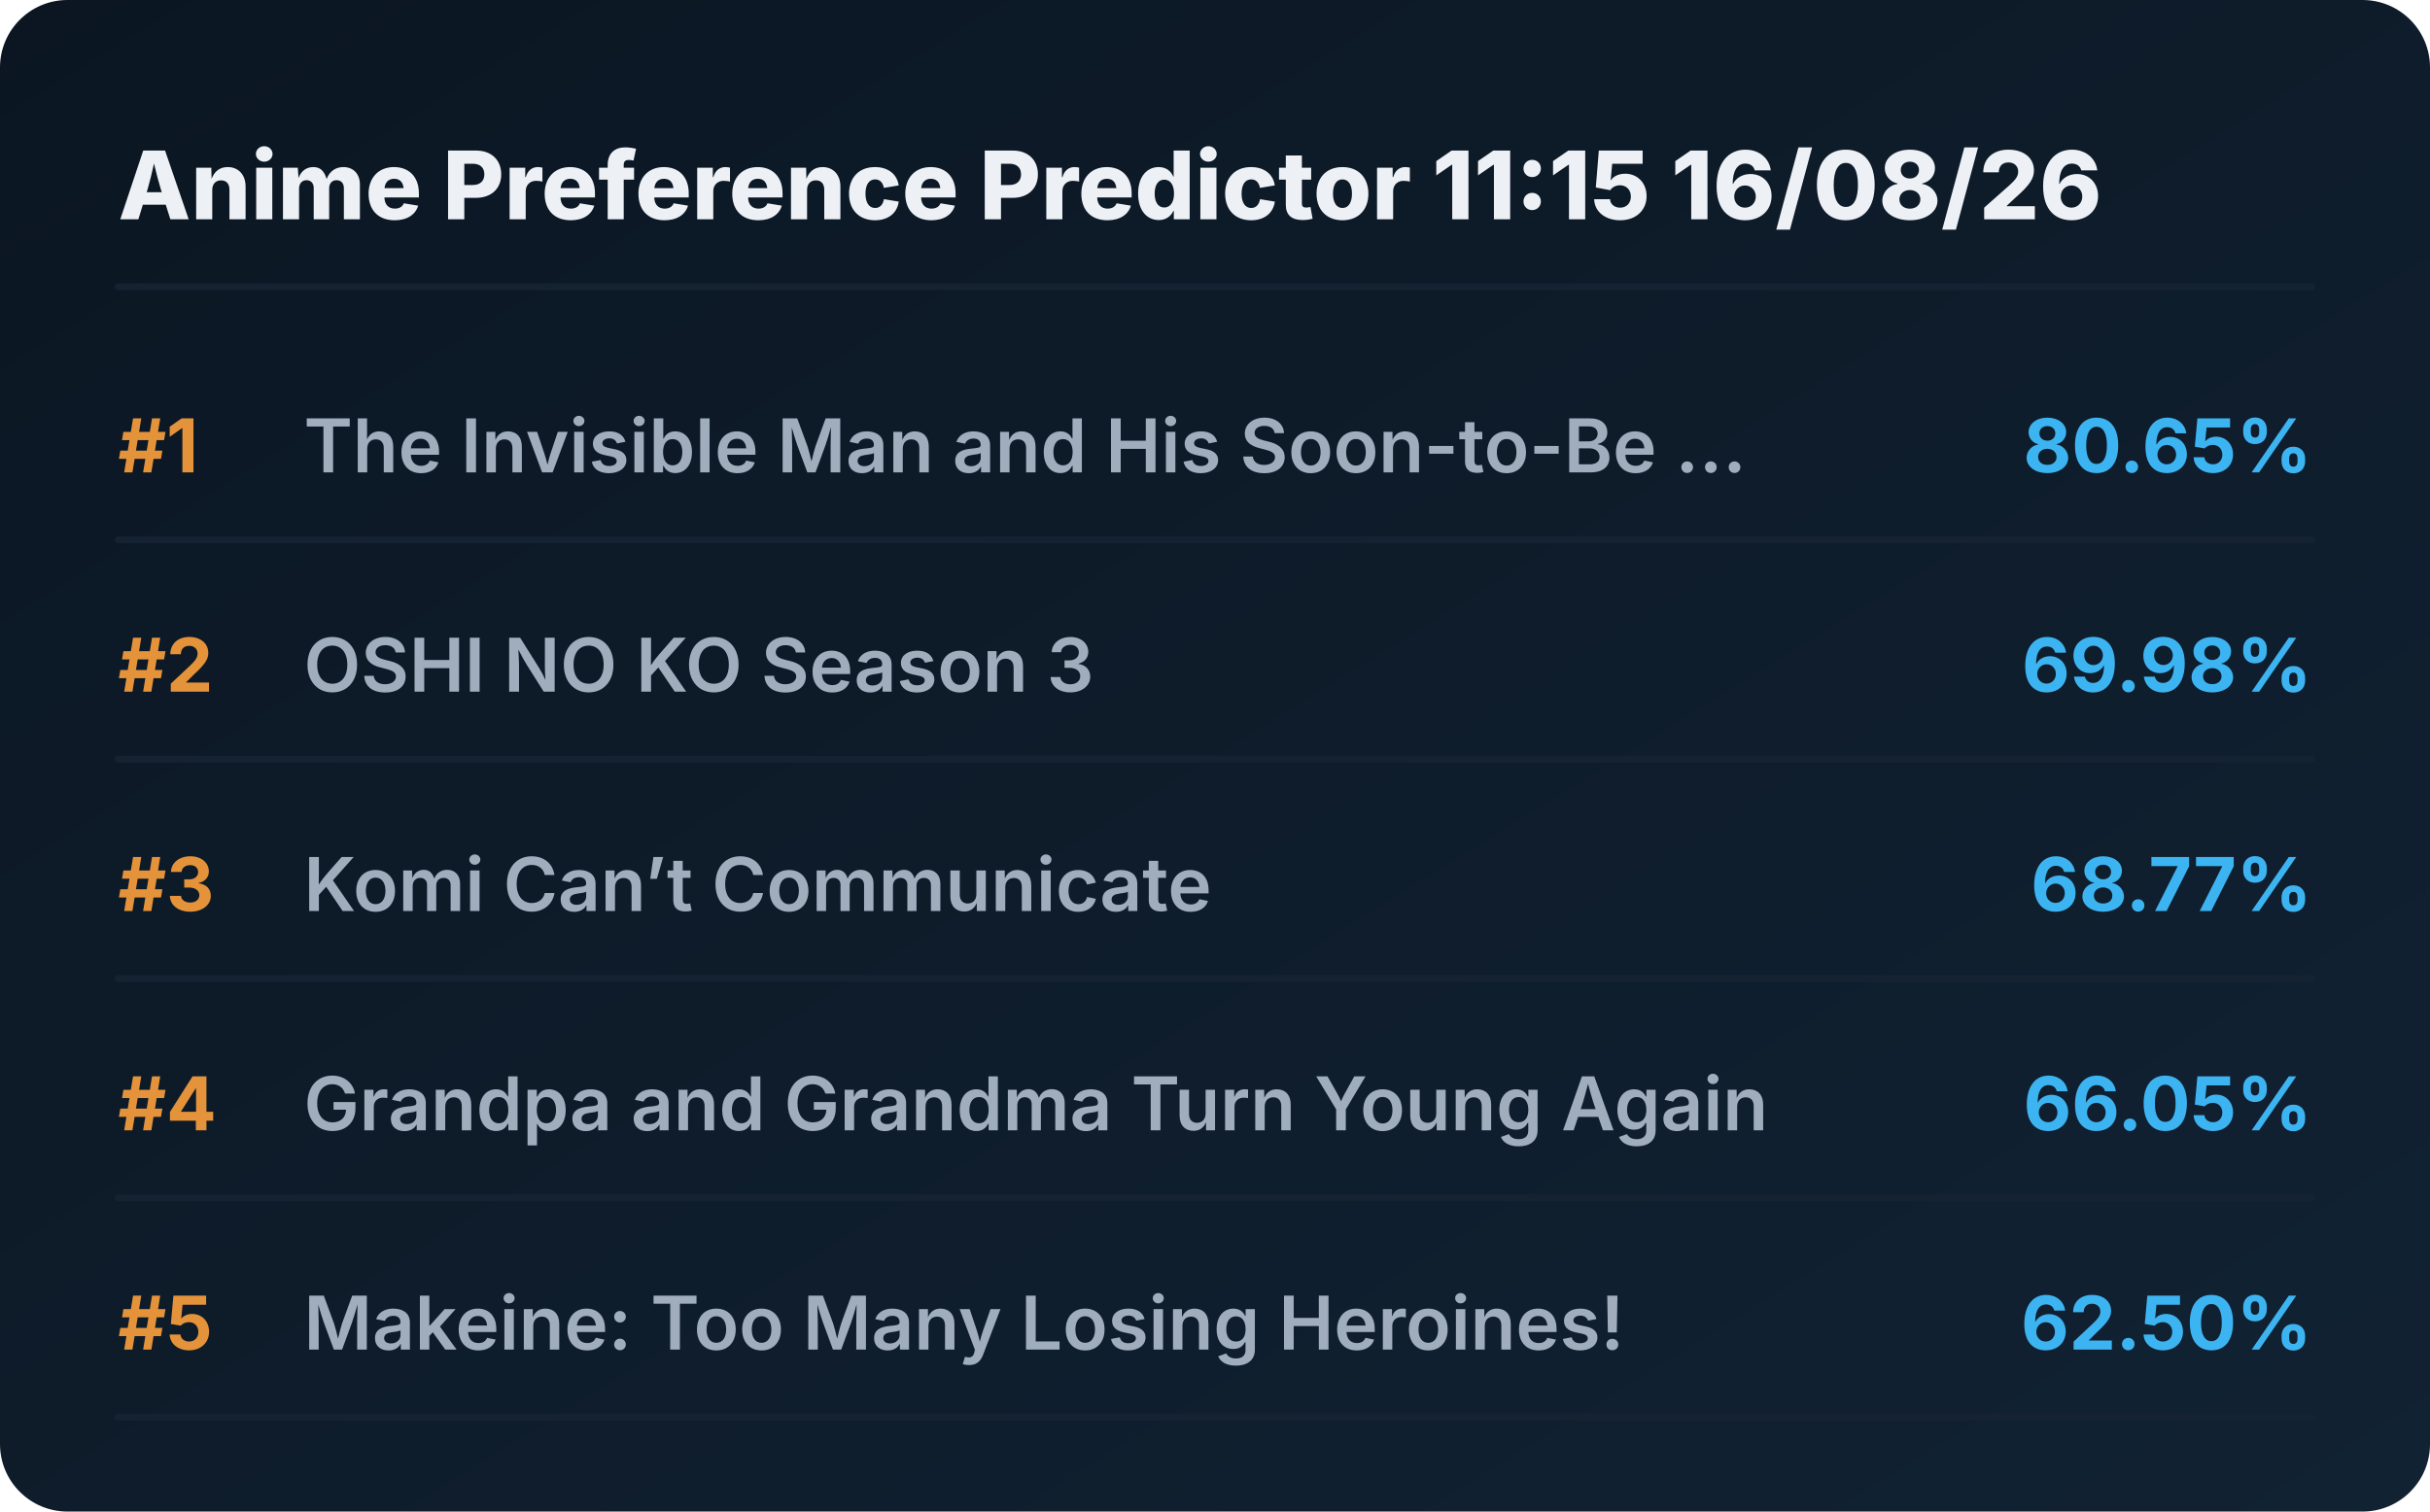
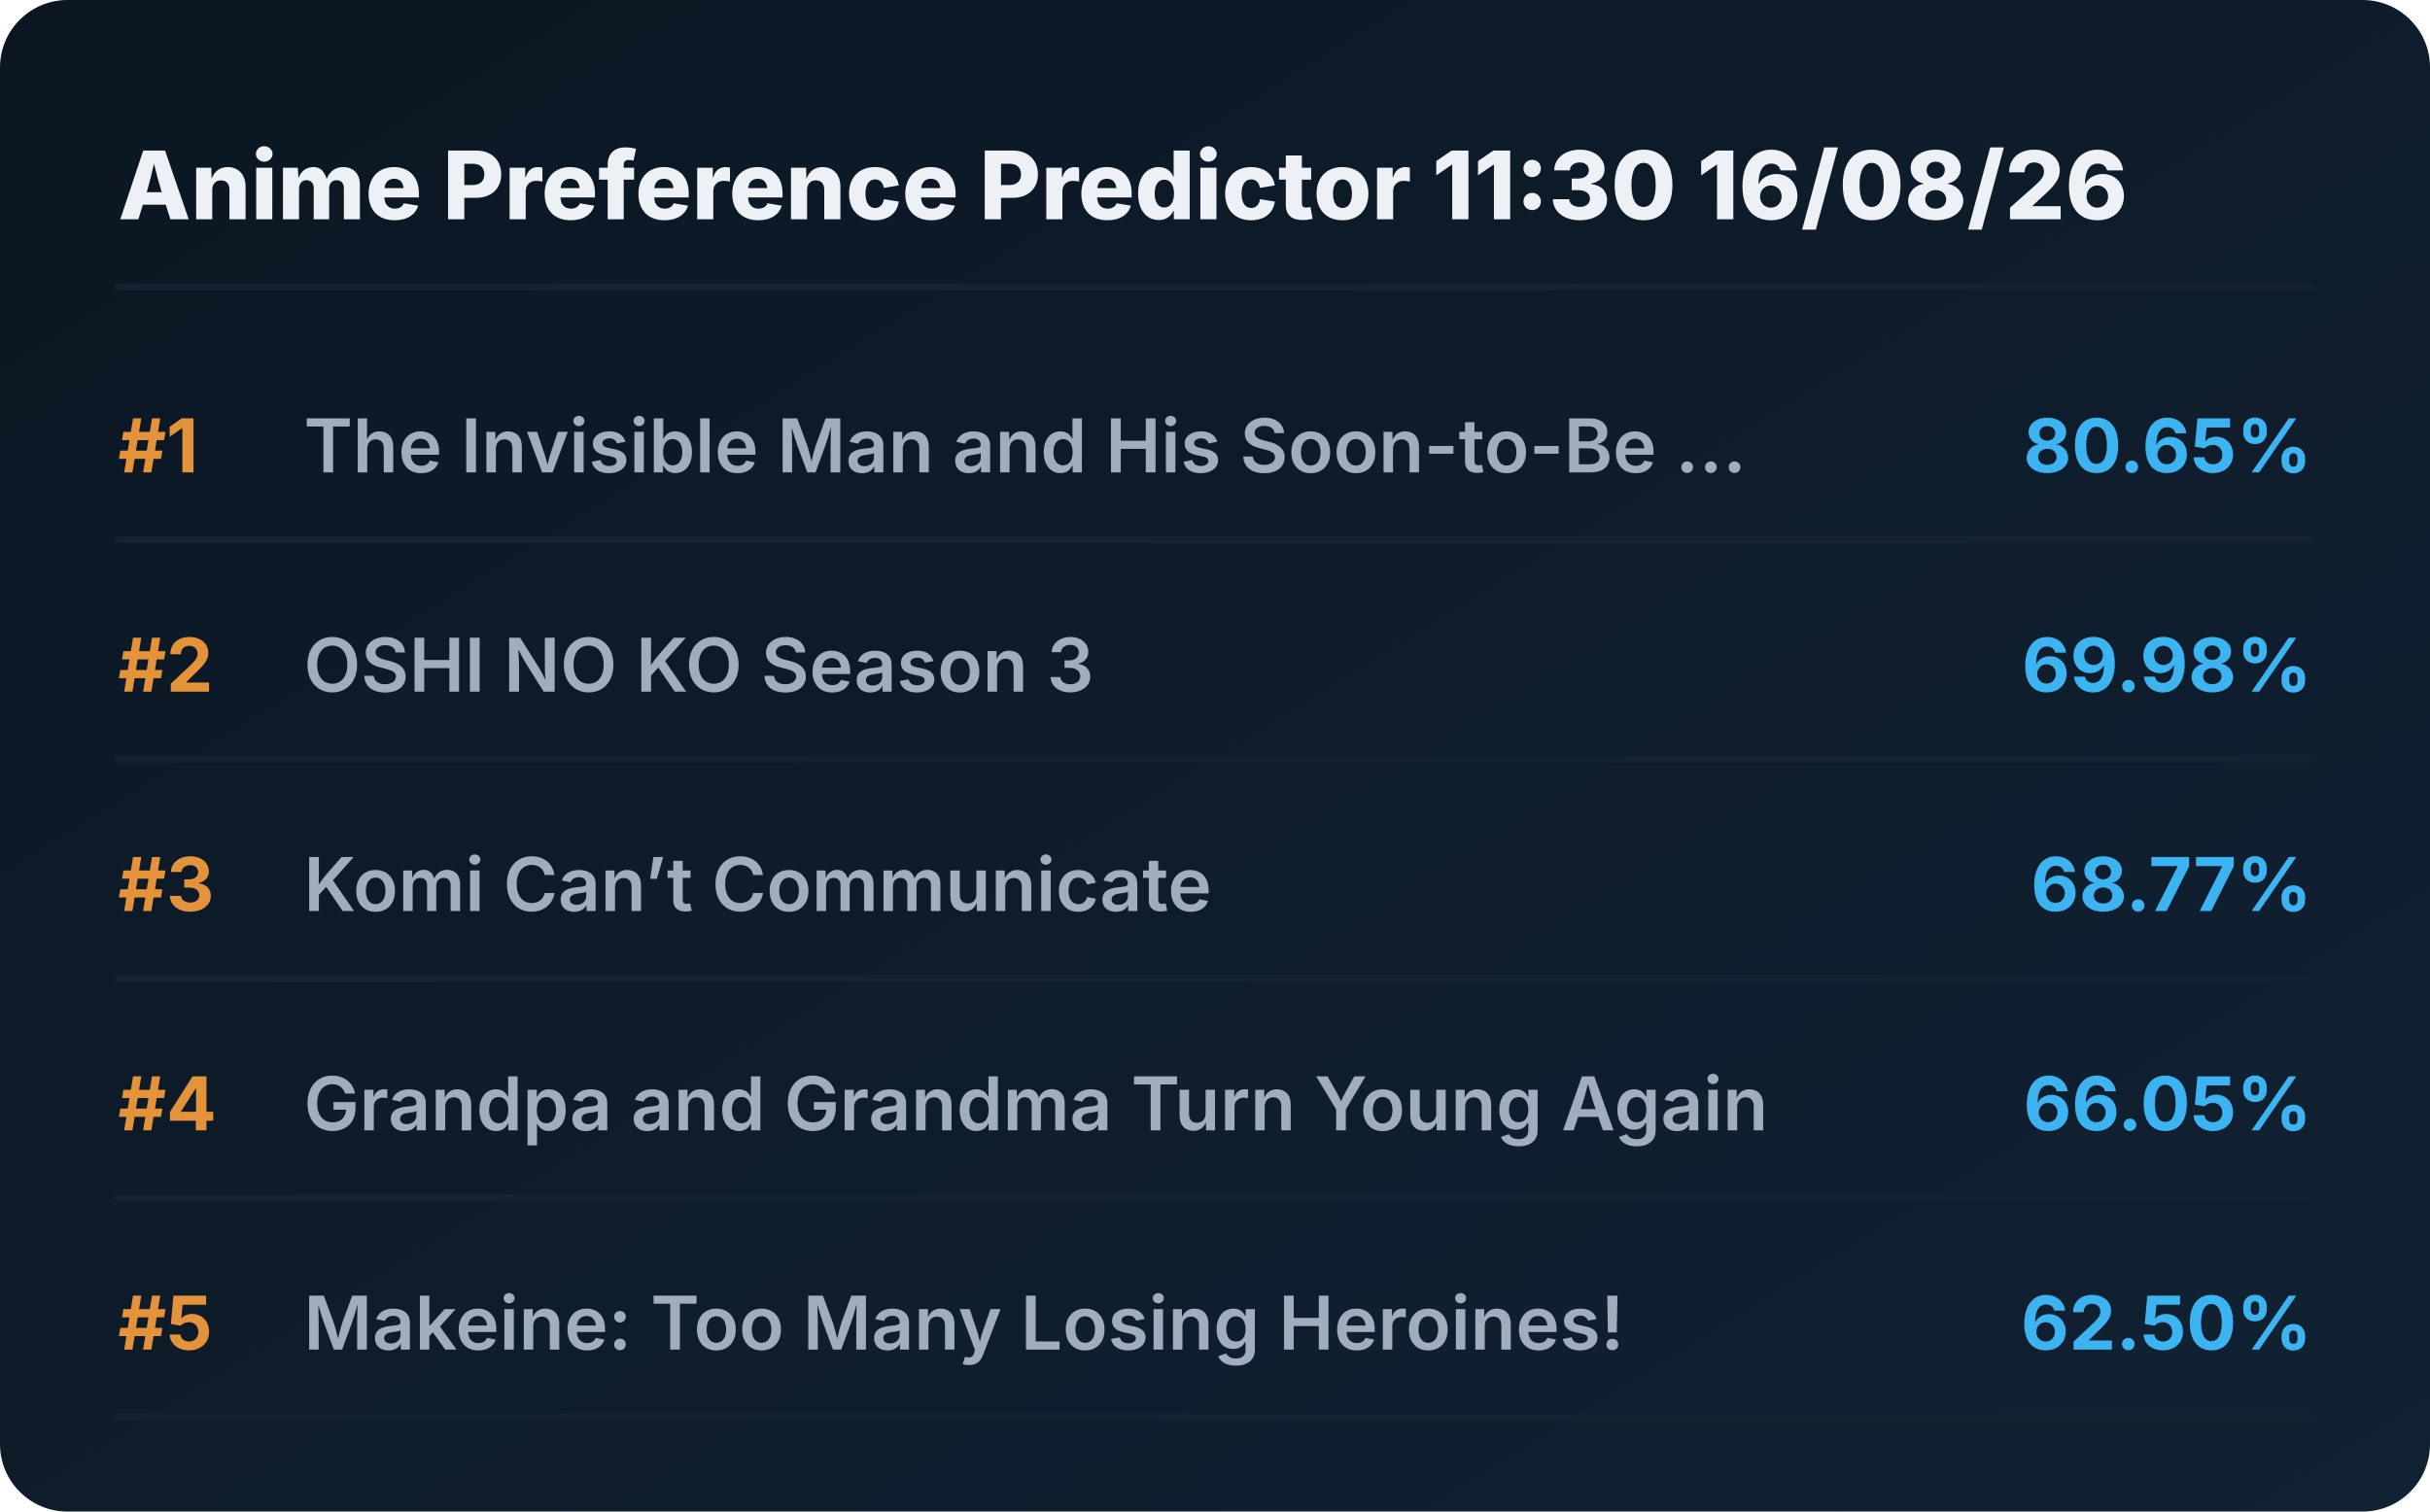
<svg xmlns="http://www.w3.org/2000/svg" viewBox="0 0 720 448" preserveAspectRatio="xMidYMid meet" style="width: 100%; height: auto; max-width: 720px;">
  <defs>
    <linearGradient id="boxGrad" x1="0%" y1="0%" x2="100%" y2="100%">
      <stop offset="0%" stop-color="#0b1622" />
      <stop offset="100%" stop-color="#112233" />
    </linearGradient>
    <clipPath id="titleClip">
      <rect x="90" y="0" width="510" height="100%" />
    </clipPath>
  </defs>
  <style>
    .bg { fill: url(#boxGrad); rx: 20px; }
    .header { font-family: 'Overpass', 'Inter', system-ui, sans-serif; font-weight: 800; font-size: 28px; fill: #edf1f5; }
    .rank { font-family: 'Overpass', 'Inter', system-ui, sans-serif; font-weight: 700; font-size: 22px; fill: #e5933a; }
    .title { font-family: 'Overpass', 'Inter', system-ui, sans-serif; font-weight: 600; font-size: 22px; fill: #9fadbd; }
    .score { font-family: 'Overpass', 'Inter', system-ui, sans-serif; font-weight: 700; font-size: 22px; fill: #3db4f2; }
    .line { stroke: #152232; stroke-width: 2; stroke-linecap: round; }
  </style>
  <rect class="bg" width="720" height="448" />
-   <text x="35" y="65" class="header">Anime Preference Predictor 11:15 16/08/26</text>
+   <text x="35" y="65" class="header">Anime Preference Predictor 11:30 16/08/26</text>
  <line x1="35" y1="85" x2="685" y2="85" class="line" />
  <g transform="translate(0, 0)">
    <text x="35" y="140" class="rank">#1</text>
    <text x="90" y="140" class="title">The Invisible Man and His Soon-to-Be ...</text>
    <text x="685" y="140" class="score" text-anchor="end">80.65%</text>
    <line x1="35" y1="160" x2="685" y2="160" class="line" />
  </g>
  <g transform="translate(0, 65)">
    <text x="35" y="140" class="rank">#2</text>
    <text x="90" y="140" class="title">OSHI NO KO Season 3</text>
    <text x="685" y="140" class="score" text-anchor="end">69.98%</text>
    <line x1="35" y1="160" x2="685" y2="160" class="line" />
  </g>
  <g transform="translate(0, 130)">
    <text x="35" y="140" class="rank">#3</text>
    <text x="90" y="140" class="title">Komi Can’t Communicate</text>
    <text x="685" y="140" class="score" text-anchor="end">68.77%</text>
    <line x1="35" y1="160" x2="685" y2="160" class="line" />
  </g>
  <g transform="translate(0, 195)">
    <text x="35" y="140" class="rank">#4</text>
    <text x="90" y="140" class="title">Grandpa and Grandma Turn Young Again</text>
    <text x="685" y="140" class="score" text-anchor="end">66.05%</text>
    <line x1="35" y1="160" x2="685" y2="160" class="line" />
  </g>
  <g transform="translate(0, 260)">
    <text x="35" y="140" class="rank">#5</text>
    <text x="90" y="140" class="title">Makeine: Too Many Losing Heroines!</text>
    <text x="685" y="140" class="score" text-anchor="end">62.50%</text>
    <line x1="35" y1="160" x2="685" y2="160" class="line" />
  </g>
</svg>
